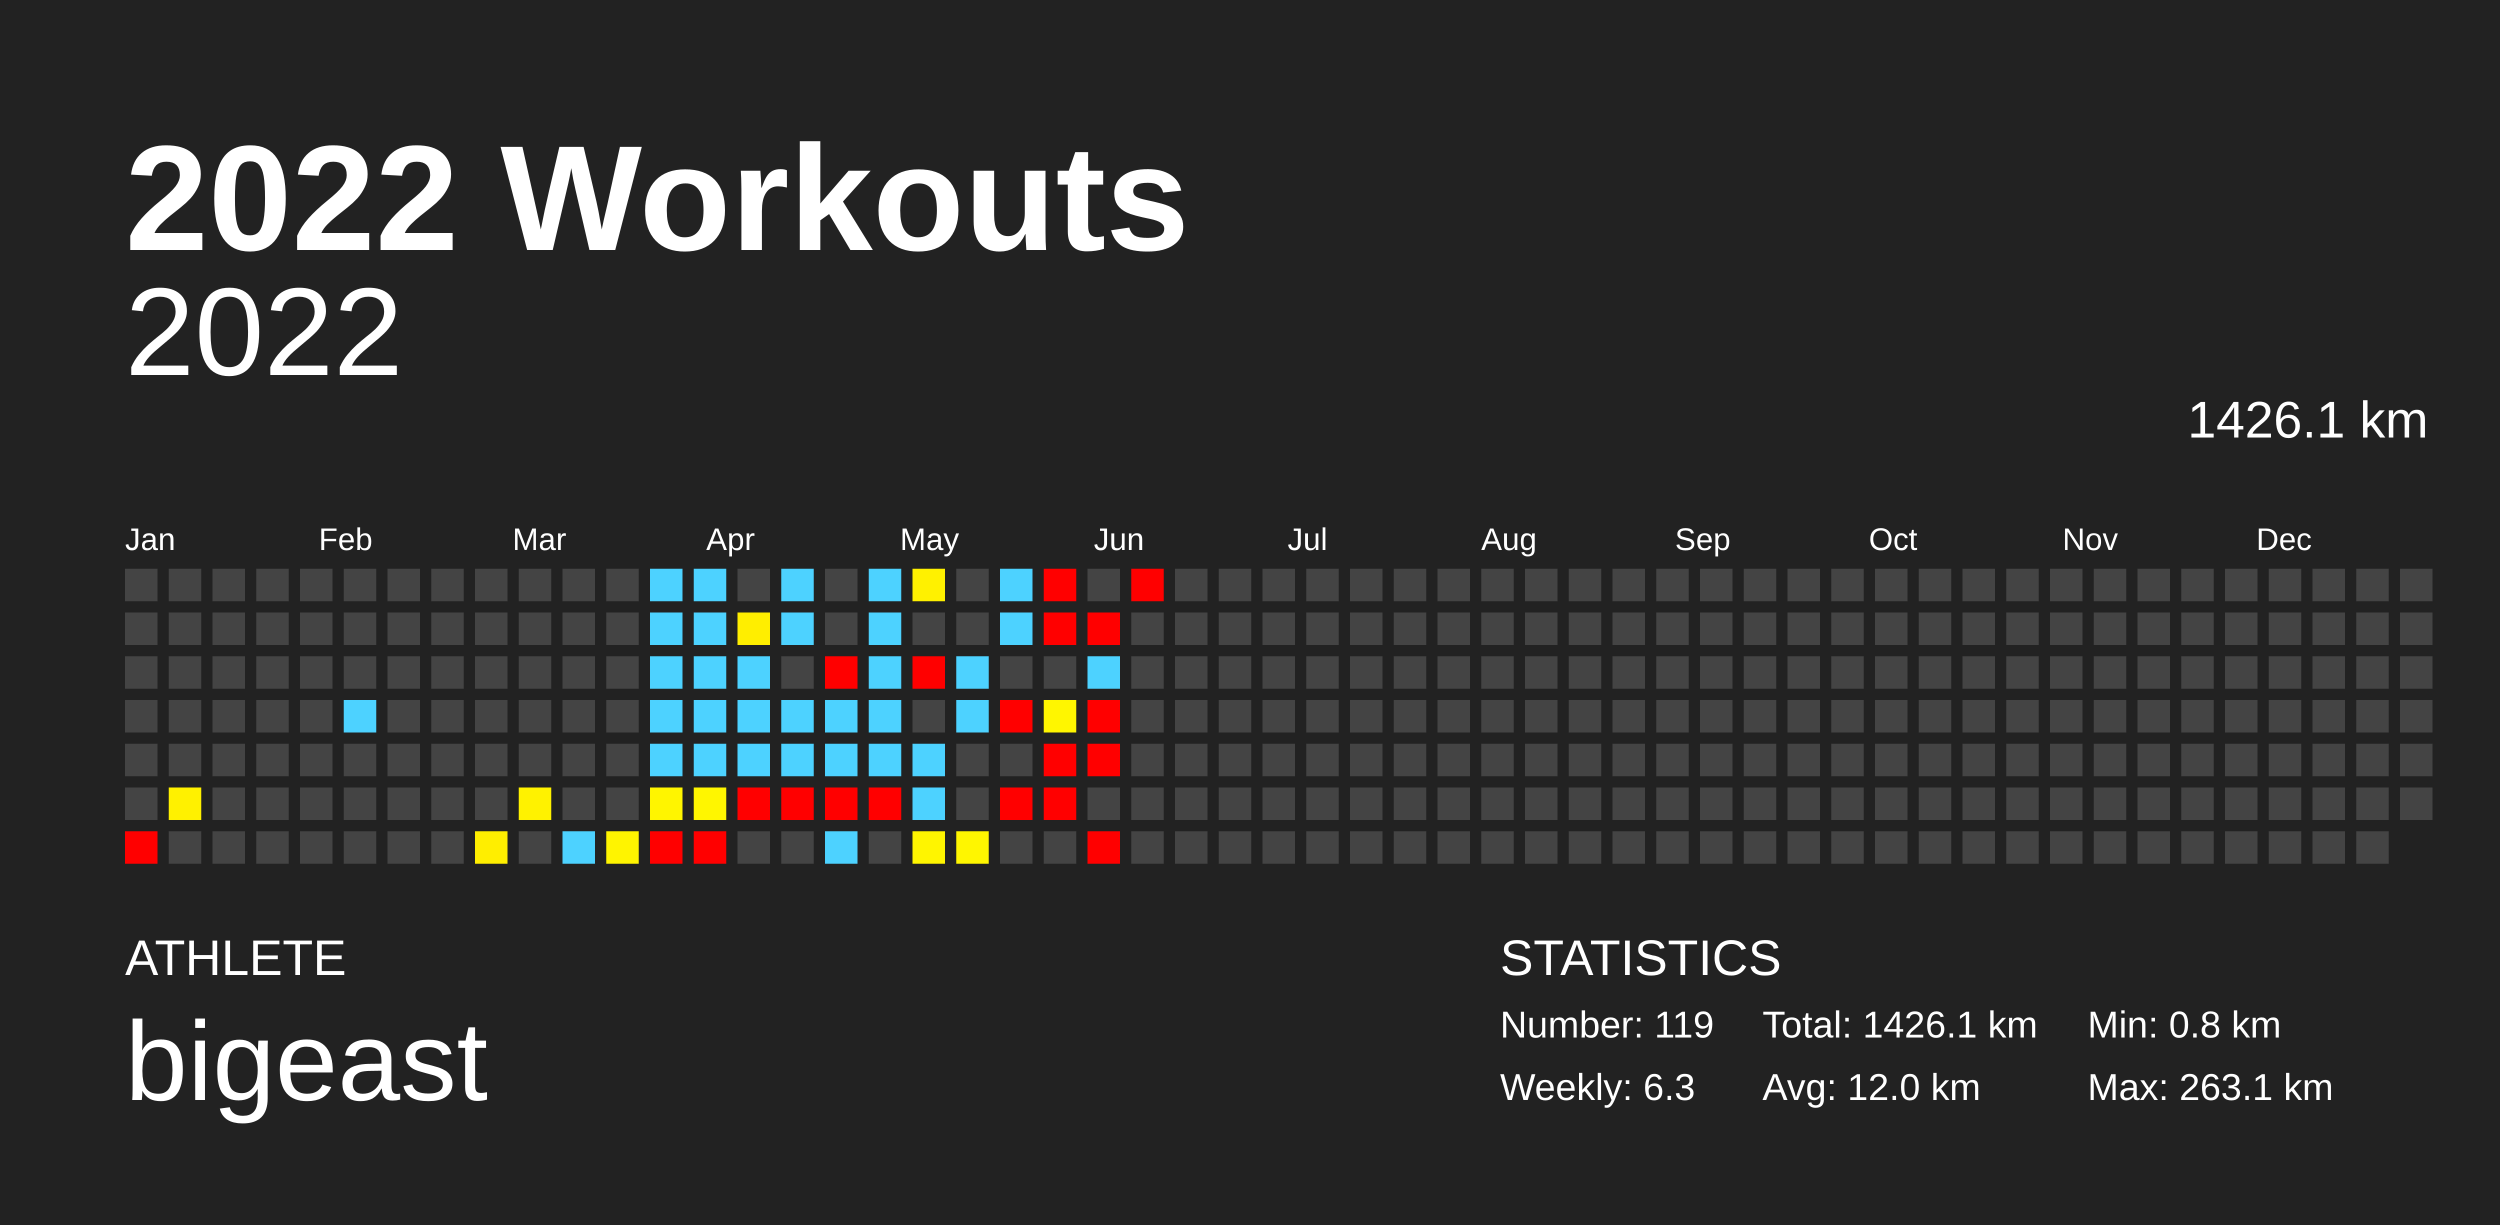
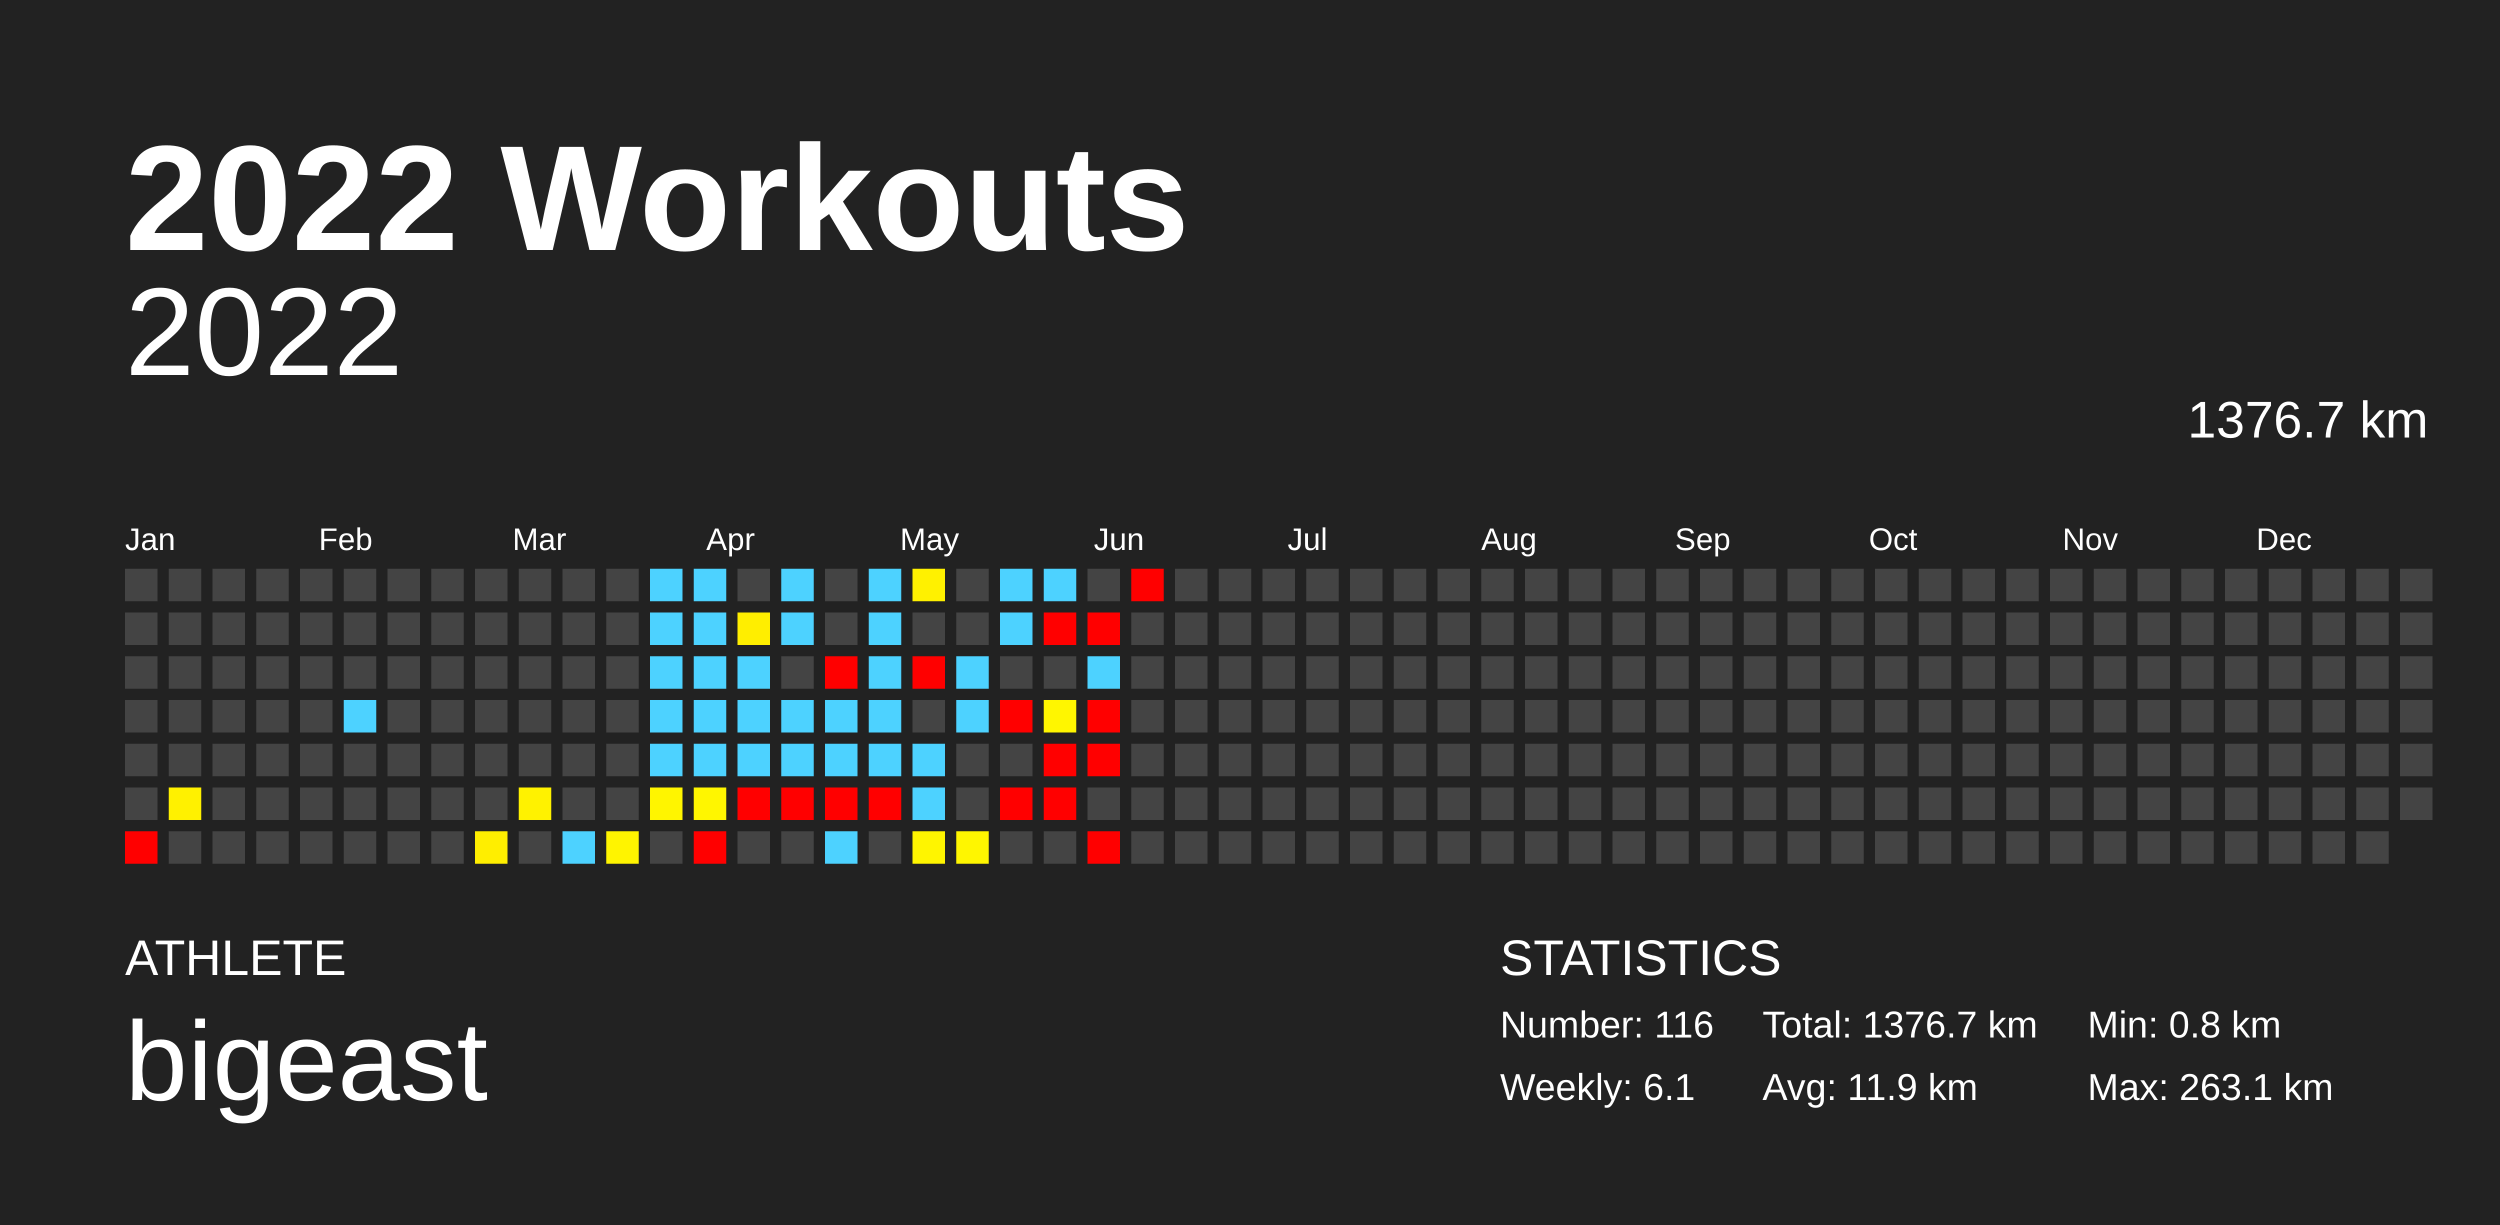
<svg xmlns="http://www.w3.org/2000/svg" baseProfile="full" height="98mm" version="1.1" viewBox="0,0,200,98" width="200mm">
  <defs />
  <rect fill="#222222" height="98" width="200" x="0" y="0" />
  <text fill="#FFFFFF" style="font-size:12px; font-family:Arial; font-weight:bold;" x="10" y="20">2022 Workouts</text>
  <text fill="#FFFFFF" style="font-size:4px; font-family:Arial" x="10" y="78">ATHLETE</text>
  <text fill="#FFFFFF" style="font-size:9px; font-family:Arial" x="10" y="88">bigeast</text>
  <text fill="#FFFFFF" style="font-size:4px; font-family:Arial" x="120" y="78">STATISTICS</text>
-   <text fill="#FFFFFF" style="font-size:3px; font-family:Arial" x="120" y="83">Number: 119</text>
-   <text fill="#FFFFFF" style="font-size:3px; font-family:Arial" x="120" y="88">Weekly: 6.3</text>
-   <text fill="#FFFFFF" style="font-size:3px; font-family:Arial" x="141" y="83">Total: 1426.1 km</text>
-   <text fill="#FFFFFF" style="font-size:3px; font-family:Arial" x="141" y="88">Avg: 12.0 km</text>
+   <text fill="#FFFFFF" style="font-size:3px; font-family:Arial" x="120" y="83">Number: 116</text>
+   <text fill="#FFFFFF" style="font-size:3px; font-family:Arial" x="120" y="88">Weekly: 6.1</text>
+   <text fill="#FFFFFF" style="font-size:3px; font-family:Arial" x="141" y="83">Total: 1376.7 km</text>
+   <text fill="#FFFFFF" style="font-size:3px; font-family:Arial" x="141" y="88">Avg: 11.9 km</text>
  <text fill="#FFFFFF" style="font-size:3px; font-family:Arial" x="167" y="83">Min: 0.8 km</text>
  <text fill="#FFFFFF" style="font-size:3px; font-family:Arial" x="167" y="88">Max: 263.1 km</text>
  <text alignment-baseline="hanging" fill="#FFFFFF" style="font-size:10.0px; font-family:Arial;" x="10" y="30">2022</text>
-   <text alignment-baseline="hanging" fill="#FFFFFF" style="font-size:4.125px; font-family:Arial;" x="175" y="35">1426.1 km</text>
+   <text alignment-baseline="hanging" fill="#FFFFFF" style="font-size:4.125px; font-family:Arial;" x="175" y="35">1376.7 km</text>
  <text fill="#FFFFFF" style="font-size:2.5px; font-family:Arial" x="10.0" y="44">Jan</text>
  <text fill="#FFFFFF" style="font-size:2.5px; font-family:Arial" x="25.5" y="44">Feb</text>
  <text fill="#FFFFFF" style="font-size:2.5px; font-family:Arial" x="41.0" y="44">Mar</text>
  <text fill="#FFFFFF" style="font-size:2.5px; font-family:Arial" x="56.5" y="44">Apr</text>
  <text fill="#FFFFFF" style="font-size:2.5px; font-family:Arial" x="72.0" y="44">May</text>
  <text fill="#FFFFFF" style="font-size:2.5px; font-family:Arial" x="87.5" y="44">Jun</text>
  <text fill="#FFFFFF" style="font-size:2.5px; font-family:Arial" x="103.0" y="44">Jul</text>
  <text fill="#FFFFFF" style="font-size:2.5px; font-family:Arial" x="118.5" y="44">Aug</text>
  <text fill="#FFFFFF" style="font-size:2.5px; font-family:Arial" x="134.0" y="44">Sep</text>
  <text fill="#FFFFFF" style="font-size:2.5px; font-family:Arial" x="149.5" y="44">Oct</text>
  <text fill="#FFFFFF" style="font-size:2.5px; font-family:Arial" x="165.0" y="44">Nov</text>
  <text fill="#FFFFFF" style="font-size:2.5px; font-family:Arial" x="180.5" y="44">Dec</text>
  <rect fill="#444444" height="2.6" width="2.6" x="10.0" y="45.5" />
  <rect fill="#444444" height="2.6" width="2.6" x="10.0" y="49.0" />
  <rect fill="#444444" height="2.6" width="2.6" x="10.0" y="52.5" />
  <rect fill="#444444" height="2.6" width="2.6" x="10.0" y="56.0" />
  <rect fill="#444444" height="2.6" width="2.6" x="10.0" y="59.5" />
  <rect fill="#444444" height="2.6" width="2.6" x="10.0" y="63.0" />
  <rect fill="red" height="2.6" width="2.6" x="10.0" y="66.5" />
  <rect fill="#444444" height="2.6" width="2.6" x="13.5" y="45.5" />
  <rect fill="#444444" height="2.6" width="2.6" x="13.5" y="49.0" />
  <rect fill="#444444" height="2.6" width="2.6" x="13.5" y="52.5" />
  <rect fill="#444444" height="2.6" width="2.6" x="13.5" y="56.0" />
  <rect fill="#444444" height="2.6" width="2.6" x="13.5" y="59.5" />
  <rect fill="#fff100" height="2.6" width="2.6" x="13.5" y="63.0" />
  <rect fill="#444444" height="2.6" width="2.6" x="13.5" y="66.5" />
  <rect fill="#444444" height="2.6" width="2.6" x="17.0" y="45.5" />
  <rect fill="#444444" height="2.6" width="2.6" x="17.0" y="49.0" />
  <rect fill="#444444" height="2.6" width="2.6" x="17.0" y="52.5" />
  <rect fill="#444444" height="2.6" width="2.6" x="17.0" y="56.0" />
  <rect fill="#444444" height="2.6" width="2.6" x="17.0" y="59.5" />
  <rect fill="#444444" height="2.6" width="2.6" x="17.0" y="63.0" />
  <rect fill="#444444" height="2.6" width="2.6" x="17.0" y="66.5" />
  <rect fill="#444444" height="2.6" width="2.6" x="20.5" y="45.5" />
  <rect fill="#444444" height="2.6" width="2.6" x="20.5" y="49.0" />
  <rect fill="#444444" height="2.6" width="2.6" x="20.5" y="52.5" />
  <rect fill="#444444" height="2.6" width="2.6" x="20.5" y="56.0" />
  <rect fill="#444444" height="2.6" width="2.6" x="20.5" y="59.5" />
  <rect fill="#444444" height="2.6" width="2.6" x="20.5" y="63.0" />
  <rect fill="#444444" height="2.6" width="2.6" x="20.5" y="66.5" />
  <rect fill="#444444" height="2.6" width="2.6" x="24.0" y="45.5" />
  <rect fill="#444444" height="2.6" width="2.6" x="24.0" y="49.0" />
  <rect fill="#444444" height="2.6" width="2.6" x="24.0" y="52.5" />
  <rect fill="#444444" height="2.6" width="2.6" x="24.0" y="56.0" />
  <rect fill="#444444" height="2.6" width="2.6" x="24.0" y="59.5" />
  <rect fill="#444444" height="2.6" width="2.6" x="24.0" y="63.0" />
  <rect fill="#444444" height="2.6" width="2.6" x="24.0" y="66.5" />
  <rect fill="#444444" height="2.6" width="2.6" x="27.5" y="45.5" />
  <rect fill="#444444" height="2.6" width="2.6" x="27.5" y="49.0" />
  <rect fill="#444444" height="2.6" width="2.6" x="27.5" y="52.5" />
  <rect fill="#4dd2ff" height="2.6" width="2.6" x="27.5" y="56.0" />
  <rect fill="#444444" height="2.6" width="2.6" x="27.5" y="59.5" />
  <rect fill="#444444" height="2.6" width="2.6" x="27.5" y="63.0" />
  <rect fill="#444444" height="2.6" width="2.6" x="27.5" y="66.5" />
  <rect fill="#444444" height="2.6" width="2.6" x="31.0" y="45.5" />
  <rect fill="#444444" height="2.6" width="2.6" x="31.0" y="49.0" />
  <rect fill="#444444" height="2.6" width="2.6" x="31.0" y="52.5" />
  <rect fill="#444444" height="2.6" width="2.6" x="31.0" y="56.0" />
  <rect fill="#444444" height="2.6" width="2.6" x="31.0" y="59.5" />
  <rect fill="#444444" height="2.6" width="2.6" x="31.0" y="63.0" />
  <rect fill="#444444" height="2.6" width="2.6" x="31.0" y="66.5" />
  <rect fill="#444444" height="2.6" width="2.6" x="34.5" y="45.5" />
  <rect fill="#444444" height="2.6" width="2.6" x="34.5" y="49.0" />
  <rect fill="#444444" height="2.6" width="2.6" x="34.5" y="52.5" />
  <rect fill="#444444" height="2.6" width="2.6" x="34.5" y="56.0" />
  <rect fill="#444444" height="2.6" width="2.6" x="34.5" y="59.5" />
  <rect fill="#444444" height="2.6" width="2.6" x="34.5" y="63.0" />
  <rect fill="#444444" height="2.6" width="2.6" x="34.5" y="66.5" />
  <rect fill="#444444" height="2.6" width="2.6" x="38.0" y="45.5" />
  <rect fill="#444444" height="2.6" width="2.6" x="38.0" y="49.0" />
  <rect fill="#444444" height="2.6" width="2.6" x="38.0" y="52.5" />
  <rect fill="#444444" height="2.6" width="2.6" x="38.0" y="56.0" />
  <rect fill="#444444" height="2.6" width="2.6" x="38.0" y="59.5" />
  <rect fill="#444444" height="2.6" width="2.6" x="38.0" y="63.0" />
  <rect fill="#ffee00" height="2.6" width="2.6" x="38.0" y="66.5" />
  <rect fill="#444444" height="2.6" width="2.6" x="41.5" y="45.5" />
  <rect fill="#444444" height="2.6" width="2.6" x="41.5" y="49.0" />
  <rect fill="#444444" height="2.6" width="2.6" x="41.5" y="52.5" />
  <rect fill="#444444" height="2.6" width="2.6" x="41.5" y="56.0" />
  <rect fill="#444444" height="2.6" width="2.6" x="41.5" y="59.5" />
  <rect fill="#fff200" height="2.6" width="2.6" x="41.5" y="63.0" />
  <rect fill="#444444" height="2.6" width="2.6" x="41.5" y="66.5" />
  <rect fill="#444444" height="2.6" width="2.6" x="45.0" y="45.5" />
  <rect fill="#444444" height="2.6" width="2.6" x="45.0" y="49.0" />
  <rect fill="#444444" height="2.6" width="2.6" x="45.0" y="52.5" />
  <rect fill="#444444" height="2.6" width="2.6" x="45.0" y="56.0" />
  <rect fill="#444444" height="2.6" width="2.6" x="45.0" y="59.5" />
  <rect fill="#444444" height="2.6" width="2.6" x="45.0" y="63.0" />
  <rect fill="#4dd2ff" height="2.6" width="2.6" x="45.0" y="66.5" />
  <rect fill="#444444" height="2.6" width="2.6" x="48.5" y="45.5" />
  <rect fill="#444444" height="2.6" width="2.6" x="48.5" y="49.0" />
  <rect fill="#444444" height="2.6" width="2.6" x="48.5" y="52.5" />
  <rect fill="#444444" height="2.6" width="2.6" x="48.5" y="56.0" />
  <rect fill="#444444" height="2.6" width="2.6" x="48.5" y="59.5" />
  <rect fill="#444444" height="2.6" width="2.6" x="48.5" y="63.0" />
  <rect fill="#fff400" height="2.6" width="2.6" x="48.5" y="66.5" />
  <rect fill="#4dd2ff" height="2.6" width="2.6" x="52.0" y="45.5" />
  <rect fill="#4dd2ff" height="2.6" width="2.6" x="52.0" y="49.0" />
  <rect fill="#4dd2ff" height="2.6" width="2.6" x="52.0" y="52.5" />
  <rect fill="#4dd2ff" height="2.6" width="2.6" x="52.0" y="56.0" />
  <rect fill="#4dd2ff" height="2.6" width="2.6" x="52.0" y="59.5" />
  <rect fill="#fff500" height="2.6" width="2.6" x="52.0" y="63.0" />
-   <rect fill="red" height="2.6" width="2.6" x="52.0" y="66.5" />
+   <rect fill="#444444" height="2.6" width="2.6" x="52.0" y="66.5" />
  <rect fill="#4dd2ff" height="2.6" width="2.6" x="55.5" y="45.5" />
  <rect fill="#4dd2ff" height="2.6" width="2.6" x="55.5" y="49.0" />
  <rect fill="#4dd2ff" height="2.6" width="2.6" x="55.5" y="52.5" />
  <rect fill="#4dd2ff" height="2.6" width="2.6" x="55.5" y="56.0" />
  <rect fill="#4dd2ff" height="2.6" width="2.6" x="55.5" y="59.5" />
  <rect fill="#fff600" height="2.6" width="2.6" x="55.5" y="63.0" />
  <rect fill="red" height="2.6" width="2.6" x="55.5" y="66.5" />
  <rect fill="#444444" height="2.6" width="2.6" x="59.0" y="45.5" />
  <rect fill="#ffee00" height="2.6" width="2.6" x="59.0" y="49.0" />
  <rect fill="#4dd2ff" height="2.6" width="2.6" x="59.0" y="52.5" />
  <rect fill="#4dd2ff" height="2.6" width="2.6" x="59.0" y="56.0" />
  <rect fill="#4dd2ff" height="2.6" width="2.6" x="59.0" y="59.5" />
  <rect fill="red" height="2.6" width="2.6" x="59.0" y="63.0" />
  <rect fill="#444444" height="2.6" width="2.6" x="59.0" y="66.5" />
  <rect fill="#4dd2ff" height="2.6" width="2.6" x="62.5" y="45.5" />
  <rect fill="#4dd2ff" height="2.6" width="2.6" x="62.5" y="49.0" />
  <rect fill="#444444" height="2.6" width="2.6" x="62.5" y="52.5" />
  <rect fill="#4dd2ff" height="2.6" width="2.6" x="62.5" y="56.0" />
  <rect fill="#4dd2ff" height="2.6" width="2.6" x="62.5" y="59.5" />
  <rect fill="red" height="2.6" width="2.6" x="62.5" y="63.0" />
  <rect fill="#444444" height="2.6" width="2.6" x="62.5" y="66.5" />
  <rect fill="#444444" height="2.6" width="2.6" x="66.0" y="45.5" />
  <rect fill="#444444" height="2.6" width="2.6" x="66.0" y="49.0" />
  <rect fill="red" height="2.6" width="2.6" x="66.0" y="52.5" />
  <rect fill="#4dd2ff" height="2.6" width="2.6" x="66.0" y="56.0" />
  <rect fill="#4dd2ff" height="2.6" width="2.6" x="66.0" y="59.5" />
  <rect fill="red" height="2.6" width="2.6" x="66.0" y="63.0" />
  <rect fill="#4dd2ff" height="2.6" width="2.6" x="66.0" y="66.5" />
  <rect fill="#4dd2ff" height="2.6" width="2.6" x="69.5" y="45.5" />
  <rect fill="#4dd2ff" height="2.6" width="2.6" x="69.5" y="49.0" />
  <rect fill="#4dd2ff" height="2.6" width="2.6" x="69.5" y="52.5" />
  <rect fill="#4dd2ff" height="2.6" width="2.6" x="69.5" y="56.0" />
  <rect fill="#4dd2ff" height="2.6" width="2.6" x="69.5" y="59.5" />
  <rect fill="red" height="2.6" width="2.6" x="69.5" y="63.0" />
  <rect fill="#444444" height="2.6" width="2.6" x="69.5" y="66.5" />
  <rect fill="#fff100" height="2.6" width="2.6" x="73.0" y="45.5" />
  <rect fill="#444444" height="2.6" width="2.6" x="73.0" y="49.0" />
  <rect fill="red" height="2.6" width="2.6" x="73.0" y="52.5" />
  <rect fill="#444444" height="2.6" width="2.6" x="73.0" y="56.0" />
  <rect fill="#4dd2ff" height="2.6" width="2.6" x="73.0" y="59.5" />
  <rect fill="#4dd2ff" height="2.6" width="2.6" x="73.0" y="63.0" />
  <rect fill="#fff500" height="2.6" width="2.6" x="73.0" y="66.5" />
  <rect fill="#444444" height="2.6" width="2.6" x="76.5" y="45.5" />
  <rect fill="#444444" height="2.6" width="2.6" x="76.5" y="49.0" />
  <rect fill="#4dd2ff" height="2.6" width="2.6" x="76.5" y="52.5" />
  <rect fill="#4dd2ff" height="2.6" width="2.6" x="76.5" y="56.0" />
  <rect fill="#444444" height="2.6" width="2.6" x="76.5" y="59.5" />
  <rect fill="#444444" height="2.6" width="2.6" x="76.5" y="63.0" />
  <rect fill="#fff600" height="2.6" width="2.6" x="76.5" y="66.5" />
  <rect fill="#4dd2ff" height="2.6" width="2.6" x="80.0" y="45.5" />
  <rect fill="#4dd2ff" height="2.6" width="2.6" x="80.0" y="49.0" />
  <rect fill="#444444" height="2.6" width="2.6" x="80.0" y="52.5" />
  <rect fill="red" height="2.6" width="2.6" x="80.0" y="56.0" />
  <rect fill="#444444" height="2.6" width="2.6" x="80.0" y="59.5" />
  <rect fill="red" height="2.6" width="2.6" x="80.0" y="63.0" />
  <rect fill="#444444" height="2.6" width="2.6" x="80.0" y="66.5" />
-   <rect fill="red" height="2.6" width="2.6" x="83.5" y="45.5" />
+   <rect fill="#4dd2ff" height="2.6" width="2.6" x="83.5" y="45.5" />
  <rect fill="red" height="2.6" width="2.6" x="83.5" y="49.0" />
  <rect fill="#444444" height="2.6" width="2.6" x="83.5" y="52.5" />
  <rect fill="#fff600" height="2.6" width="2.6" x="83.5" y="56.0" />
  <rect fill="red" height="2.6" width="2.6" x="83.5" y="59.5" />
  <rect fill="red" height="2.6" width="2.6" x="83.5" y="63.0" />
  <rect fill="#444444" height="2.6" width="2.6" x="83.5" y="66.5" />
  <rect fill="#444444" height="2.6" width="2.6" x="87.0" y="45.5" />
  <rect fill="red" height="2.6" width="2.6" x="87.0" y="49.0" />
  <rect fill="#4dd2ff" height="2.6" width="2.6" x="87.0" y="52.5" />
  <rect fill="red" height="2.6" width="2.6" x="87.0" y="56.0" />
  <rect fill="red" height="2.6" width="2.6" x="87.0" y="59.5" />
  <rect fill="#444444" height="2.6" width="2.6" x="87.0" y="63.0" />
  <rect fill="red" height="2.6" width="2.6" x="87.0" y="66.5" />
  <rect fill="red" height="2.6" width="2.6" x="90.5" y="45.5" />
  <rect fill="#444444" height="2.6" width="2.6" x="90.5" y="49.0" />
  <rect fill="#444444" height="2.6" width="2.6" x="90.5" y="52.5" />
  <rect fill="#444444" height="2.6" width="2.6" x="90.5" y="56.0" />
  <rect fill="#444444" height="2.6" width="2.6" x="90.5" y="59.5" />
  <rect fill="#444444" height="2.6" width="2.6" x="90.5" y="63.0" />
  <rect fill="#444444" height="2.6" width="2.6" x="90.5" y="66.5" />
  <rect fill="#444444" height="2.6" width="2.6" x="94.0" y="45.5" />
  <rect fill="#444444" height="2.6" width="2.6" x="94.0" y="49.0" />
  <rect fill="#444444" height="2.6" width="2.6" x="94.0" y="52.5" />
  <rect fill="#444444" height="2.6" width="2.6" x="94.0" y="56.0" />
  <rect fill="#444444" height="2.6" width="2.6" x="94.0" y="59.5" />
  <rect fill="#444444" height="2.6" width="2.6" x="94.0" y="63.0" />
  <rect fill="#444444" height="2.6" width="2.6" x="94.0" y="66.5" />
  <rect fill="#444444" height="2.6" width="2.6" x="97.5" y="45.5" />
  <rect fill="#444444" height="2.6" width="2.6" x="97.5" y="49.0" />
  <rect fill="#444444" height="2.6" width="2.6" x="97.5" y="52.5" />
  <rect fill="#444444" height="2.6" width="2.6" x="97.5" y="56.0" />
  <rect fill="#444444" height="2.6" width="2.6" x="97.5" y="59.5" />
  <rect fill="#444444" height="2.6" width="2.6" x="97.5" y="63.0" />
  <rect fill="#444444" height="2.6" width="2.6" x="97.5" y="66.5" />
  <rect fill="#444444" height="2.6" width="2.6" x="101.0" y="45.5" />
  <rect fill="#444444" height="2.6" width="2.6" x="101.0" y="49.0" />
  <rect fill="#444444" height="2.6" width="2.6" x="101.0" y="52.5" />
  <rect fill="#444444" height="2.6" width="2.6" x="101.0" y="56.0" />
  <rect fill="#444444" height="2.6" width="2.6" x="101.0" y="59.5" />
  <rect fill="#444444" height="2.6" width="2.6" x="101.0" y="63.0" />
  <rect fill="#444444" height="2.6" width="2.6" x="101.0" y="66.5" />
  <rect fill="#444444" height="2.6" width="2.6" x="104.5" y="45.5" />
  <rect fill="#444444" height="2.6" width="2.6" x="104.5" y="49.0" />
  <rect fill="#444444" height="2.6" width="2.6" x="104.5" y="52.5" />
  <rect fill="#444444" height="2.6" width="2.6" x="104.5" y="56.0" />
  <rect fill="#444444" height="2.6" width="2.6" x="104.5" y="59.5" />
  <rect fill="#444444" height="2.6" width="2.6" x="104.5" y="63.0" />
  <rect fill="#444444" height="2.6" width="2.6" x="104.5" y="66.5" />
  <rect fill="#444444" height="2.6" width="2.6" x="108.0" y="45.5" />
  <rect fill="#444444" height="2.6" width="2.6" x="108.0" y="49.0" />
  <rect fill="#444444" height="2.6" width="2.6" x="108.0" y="52.5" />
  <rect fill="#444444" height="2.6" width="2.6" x="108.0" y="56.0" />
  <rect fill="#444444" height="2.6" width="2.6" x="108.0" y="59.5" />
  <rect fill="#444444" height="2.6" width="2.6" x="108.0" y="63.0" />
  <rect fill="#444444" height="2.6" width="2.6" x="108.0" y="66.5" />
  <rect fill="#444444" height="2.6" width="2.6" x="111.5" y="45.5" />
  <rect fill="#444444" height="2.6" width="2.6" x="111.5" y="49.0" />
  <rect fill="#444444" height="2.6" width="2.6" x="111.5" y="52.5" />
  <rect fill="#444444" height="2.6" width="2.6" x="111.5" y="56.0" />
  <rect fill="#444444" height="2.6" width="2.6" x="111.5" y="59.5" />
  <rect fill="#444444" height="2.6" width="2.6" x="111.5" y="63.0" />
  <rect fill="#444444" height="2.6" width="2.6" x="111.5" y="66.5" />
  <rect fill="#444444" height="2.6" width="2.6" x="115.0" y="45.5" />
  <rect fill="#444444" height="2.6" width="2.6" x="115.0" y="49.0" />
  <rect fill="#444444" height="2.6" width="2.6" x="115.0" y="52.5" />
  <rect fill="#444444" height="2.6" width="2.6" x="115.0" y="56.0" />
  <rect fill="#444444" height="2.6" width="2.6" x="115.0" y="59.5" />
  <rect fill="#444444" height="2.6" width="2.6" x="115.0" y="63.0" />
  <rect fill="#444444" height="2.6" width="2.6" x="115.0" y="66.5" />
  <rect fill="#444444" height="2.6" width="2.6" x="118.5" y="45.5" />
  <rect fill="#444444" height="2.6" width="2.6" x="118.5" y="49.0" />
  <rect fill="#444444" height="2.6" width="2.6" x="118.5" y="52.5" />
  <rect fill="#444444" height="2.6" width="2.6" x="118.5" y="56.0" />
  <rect fill="#444444" height="2.6" width="2.6" x="118.5" y="59.5" />
  <rect fill="#444444" height="2.6" width="2.6" x="118.5" y="63.0" />
  <rect fill="#444444" height="2.6" width="2.6" x="118.5" y="66.5" />
  <rect fill="#444444" height="2.6" width="2.6" x="122.0" y="45.5" />
  <rect fill="#444444" height="2.6" width="2.6" x="122.0" y="49.0" />
  <rect fill="#444444" height="2.6" width="2.6" x="122.0" y="52.5" />
  <rect fill="#444444" height="2.6" width="2.6" x="122.0" y="56.0" />
  <rect fill="#444444" height="2.6" width="2.6" x="122.0" y="59.5" />
  <rect fill="#444444" height="2.6" width="2.6" x="122.0" y="63.0" />
  <rect fill="#444444" height="2.6" width="2.6" x="122.0" y="66.5" />
  <rect fill="#444444" height="2.6" width="2.6" x="125.5" y="45.5" />
  <rect fill="#444444" height="2.6" width="2.6" x="125.5" y="49.0" />
  <rect fill="#444444" height="2.6" width="2.6" x="125.5" y="52.5" />
  <rect fill="#444444" height="2.6" width="2.6" x="125.5" y="56.0" />
  <rect fill="#444444" height="2.6" width="2.6" x="125.5" y="59.5" />
  <rect fill="#444444" height="2.6" width="2.6" x="125.5" y="63.0" />
  <rect fill="#444444" height="2.6" width="2.6" x="125.5" y="66.5" />
  <rect fill="#444444" height="2.6" width="2.6" x="129.0" y="45.5" />
  <rect fill="#444444" height="2.6" width="2.6" x="129.0" y="49.0" />
  <rect fill="#444444" height="2.6" width="2.6" x="129.0" y="52.5" />
  <rect fill="#444444" height="2.6" width="2.6" x="129.0" y="56.0" />
  <rect fill="#444444" height="2.6" width="2.6" x="129.0" y="59.5" />
  <rect fill="#444444" height="2.6" width="2.6" x="129.0" y="63.0" />
  <rect fill="#444444" height="2.6" width="2.6" x="129.0" y="66.5" />
  <rect fill="#444444" height="2.6" width="2.6" x="132.5" y="45.5" />
  <rect fill="#444444" height="2.6" width="2.6" x="132.5" y="49.0" />
  <rect fill="#444444" height="2.6" width="2.6" x="132.5" y="52.5" />
  <rect fill="#444444" height="2.6" width="2.6" x="132.5" y="56.0" />
  <rect fill="#444444" height="2.6" width="2.6" x="132.5" y="59.5" />
  <rect fill="#444444" height="2.6" width="2.6" x="132.5" y="63.0" />
  <rect fill="#444444" height="2.6" width="2.6" x="132.5" y="66.5" />
  <rect fill="#444444" height="2.6" width="2.6" x="136.0" y="45.5" />
  <rect fill="#444444" height="2.6" width="2.6" x="136.0" y="49.0" />
  <rect fill="#444444" height="2.6" width="2.6" x="136.0" y="52.5" />
  <rect fill="#444444" height="2.6" width="2.6" x="136.0" y="56.0" />
  <rect fill="#444444" height="2.6" width="2.6" x="136.0" y="59.5" />
  <rect fill="#444444" height="2.6" width="2.6" x="136.0" y="63.0" />
  <rect fill="#444444" height="2.6" width="2.6" x="136.0" y="66.5" />
  <rect fill="#444444" height="2.6" width="2.6" x="139.5" y="45.5" />
  <rect fill="#444444" height="2.6" width="2.6" x="139.5" y="49.0" />
  <rect fill="#444444" height="2.6" width="2.6" x="139.5" y="52.5" />
  <rect fill="#444444" height="2.6" width="2.6" x="139.5" y="56.0" />
  <rect fill="#444444" height="2.6" width="2.6" x="139.5" y="59.5" />
  <rect fill="#444444" height="2.6" width="2.6" x="139.5" y="63.0" />
  <rect fill="#444444" height="2.6" width="2.6" x="139.5" y="66.5" />
  <rect fill="#444444" height="2.6" width="2.6" x="143.0" y="45.5" />
  <rect fill="#444444" height="2.6" width="2.6" x="143.0" y="49.0" />
  <rect fill="#444444" height="2.6" width="2.6" x="143.0" y="52.5" />
  <rect fill="#444444" height="2.6" width="2.6" x="143.0" y="56.0" />
  <rect fill="#444444" height="2.6" width="2.6" x="143.0" y="59.5" />
  <rect fill="#444444" height="2.6" width="2.6" x="143.0" y="63.0" />
  <rect fill="#444444" height="2.6" width="2.6" x="143.0" y="66.5" />
  <rect fill="#444444" height="2.6" width="2.6" x="146.5" y="45.5" />
  <rect fill="#444444" height="2.6" width="2.6" x="146.5" y="49.0" />
  <rect fill="#444444" height="2.6" width="2.6" x="146.5" y="52.5" />
  <rect fill="#444444" height="2.6" width="2.6" x="146.5" y="56.0" />
  <rect fill="#444444" height="2.6" width="2.6" x="146.5" y="59.5" />
  <rect fill="#444444" height="2.6" width="2.6" x="146.5" y="63.0" />
  <rect fill="#444444" height="2.6" width="2.6" x="146.5" y="66.5" />
  <rect fill="#444444" height="2.6" width="2.6" x="150.0" y="45.5" />
  <rect fill="#444444" height="2.6" width="2.6" x="150.0" y="49.0" />
  <rect fill="#444444" height="2.6" width="2.6" x="150.0" y="52.5" />
  <rect fill="#444444" height="2.6" width="2.6" x="150.0" y="56.0" />
  <rect fill="#444444" height="2.6" width="2.6" x="150.0" y="59.5" />
  <rect fill="#444444" height="2.6" width="2.6" x="150.0" y="63.0" />
  <rect fill="#444444" height="2.6" width="2.6" x="150.0" y="66.5" />
  <rect fill="#444444" height="2.6" width="2.6" x="153.5" y="45.5" />
  <rect fill="#444444" height="2.6" width="2.6" x="153.5" y="49.0" />
  <rect fill="#444444" height="2.6" width="2.6" x="153.5" y="52.5" />
  <rect fill="#444444" height="2.6" width="2.6" x="153.5" y="56.0" />
  <rect fill="#444444" height="2.6" width="2.6" x="153.5" y="59.5" />
  <rect fill="#444444" height="2.6" width="2.6" x="153.5" y="63.0" />
  <rect fill="#444444" height="2.6" width="2.6" x="153.5" y="66.5" />
  <rect fill="#444444" height="2.6" width="2.6" x="157.0" y="45.5" />
  <rect fill="#444444" height="2.6" width="2.6" x="157.0" y="49.0" />
  <rect fill="#444444" height="2.6" width="2.6" x="157.0" y="52.5" />
  <rect fill="#444444" height="2.6" width="2.6" x="157.0" y="56.0" />
  <rect fill="#444444" height="2.6" width="2.6" x="157.0" y="59.5" />
  <rect fill="#444444" height="2.6" width="2.6" x="157.0" y="63.0" />
  <rect fill="#444444" height="2.6" width="2.6" x="157.0" y="66.5" />
  <rect fill="#444444" height="2.6" width="2.6" x="160.5" y="45.5" />
  <rect fill="#444444" height="2.6" width="2.6" x="160.5" y="49.0" />
  <rect fill="#444444" height="2.6" width="2.6" x="160.5" y="52.5" />
  <rect fill="#444444" height="2.6" width="2.6" x="160.5" y="56.0" />
  <rect fill="#444444" height="2.6" width="2.6" x="160.5" y="59.5" />
  <rect fill="#444444" height="2.6" width="2.6" x="160.5" y="63.0" />
  <rect fill="#444444" height="2.6" width="2.6" x="160.5" y="66.5" />
  <rect fill="#444444" height="2.6" width="2.6" x="164.0" y="45.5" />
  <rect fill="#444444" height="2.6" width="2.6" x="164.0" y="49.0" />
  <rect fill="#444444" height="2.6" width="2.6" x="164.0" y="52.5" />
  <rect fill="#444444" height="2.6" width="2.6" x="164.0" y="56.0" />
  <rect fill="#444444" height="2.6" width="2.6" x="164.0" y="59.5" />
  <rect fill="#444444" height="2.6" width="2.6" x="164.0" y="63.0" />
  <rect fill="#444444" height="2.6" width="2.6" x="164.0" y="66.5" />
  <rect fill="#444444" height="2.6" width="2.6" x="167.5" y="45.5" />
  <rect fill="#444444" height="2.6" width="2.6" x="167.5" y="49.0" />
  <rect fill="#444444" height="2.6" width="2.6" x="167.5" y="52.5" />
  <rect fill="#444444" height="2.6" width="2.6" x="167.5" y="56.0" />
  <rect fill="#444444" height="2.6" width="2.6" x="167.5" y="59.5" />
  <rect fill="#444444" height="2.6" width="2.6" x="167.5" y="63.0" />
  <rect fill="#444444" height="2.6" width="2.6" x="167.5" y="66.5" />
  <rect fill="#444444" height="2.6" width="2.6" x="171.0" y="45.5" />
  <rect fill="#444444" height="2.6" width="2.6" x="171.0" y="49.0" />
  <rect fill="#444444" height="2.6" width="2.6" x="171.0" y="52.5" />
  <rect fill="#444444" height="2.6" width="2.6" x="171.0" y="56.0" />
  <rect fill="#444444" height="2.6" width="2.6" x="171.0" y="59.5" />
  <rect fill="#444444" height="2.6" width="2.6" x="171.0" y="63.0" />
  <rect fill="#444444" height="2.6" width="2.6" x="171.0" y="66.5" />
  <rect fill="#444444" height="2.6" width="2.6" x="174.5" y="45.5" />
  <rect fill="#444444" height="2.6" width="2.6" x="174.5" y="49.0" />
  <rect fill="#444444" height="2.6" width="2.6" x="174.5" y="52.5" />
  <rect fill="#444444" height="2.6" width="2.6" x="174.5" y="56.0" />
  <rect fill="#444444" height="2.6" width="2.6" x="174.5" y="59.5" />
  <rect fill="#444444" height="2.6" width="2.6" x="174.5" y="63.0" />
  <rect fill="#444444" height="2.6" width="2.6" x="174.5" y="66.5" />
  <rect fill="#444444" height="2.6" width="2.6" x="178.0" y="45.5" />
  <rect fill="#444444" height="2.6" width="2.6" x="178.0" y="49.0" />
  <rect fill="#444444" height="2.6" width="2.6" x="178.0" y="52.5" />
  <rect fill="#444444" height="2.6" width="2.6" x="178.0" y="56.0" />
  <rect fill="#444444" height="2.6" width="2.6" x="178.0" y="59.5" />
  <rect fill="#444444" height="2.6" width="2.6" x="178.0" y="63.0" />
  <rect fill="#444444" height="2.6" width="2.6" x="178.0" y="66.5" />
  <rect fill="#444444" height="2.6" width="2.6" x="181.5" y="45.5" />
  <rect fill="#444444" height="2.6" width="2.6" x="181.5" y="49.0" />
  <rect fill="#444444" height="2.6" width="2.6" x="181.5" y="52.5" />
  <rect fill="#444444" height="2.6" width="2.6" x="181.5" y="56.0" />
  <rect fill="#444444" height="2.6" width="2.6" x="181.5" y="59.5" />
  <rect fill="#444444" height="2.6" width="2.6" x="181.5" y="63.0" />
  <rect fill="#444444" height="2.6" width="2.6" x="181.5" y="66.5" />
  <rect fill="#444444" height="2.6" width="2.6" x="185.0" y="45.5" />
  <rect fill="#444444" height="2.6" width="2.6" x="185.0" y="49.0" />
  <rect fill="#444444" height="2.6" width="2.6" x="185.0" y="52.5" />
  <rect fill="#444444" height="2.6" width="2.6" x="185.0" y="56.0" />
  <rect fill="#444444" height="2.6" width="2.6" x="185.0" y="59.5" />
  <rect fill="#444444" height="2.6" width="2.6" x="185.0" y="63.0" />
  <rect fill="#444444" height="2.6" width="2.6" x="185.0" y="66.5" />
  <rect fill="#444444" height="2.6" width="2.6" x="188.5" y="45.5" />
  <rect fill="#444444" height="2.6" width="2.6" x="188.5" y="49.0" />
  <rect fill="#444444" height="2.6" width="2.6" x="188.5" y="52.5" />
  <rect fill="#444444" height="2.6" width="2.6" x="188.5" y="56.0" />
  <rect fill="#444444" height="2.6" width="2.6" x="188.5" y="59.5" />
  <rect fill="#444444" height="2.6" width="2.6" x="188.5" y="63.0" />
  <rect fill="#444444" height="2.6" width="2.6" x="188.5" y="66.5" />
  <rect fill="#444444" height="2.6" width="2.6" x="192.0" y="45.5" />
  <rect fill="#444444" height="2.6" width="2.6" x="192.0" y="49.0" />
  <rect fill="#444444" height="2.6" width="2.6" x="192.0" y="52.5" />
  <rect fill="#444444" height="2.6" width="2.6" x="192.0" y="56.0" />
  <rect fill="#444444" height="2.6" width="2.6" x="192.0" y="59.5" />
  <rect fill="#444444" height="2.6" width="2.6" x="192.0" y="63.0" />
</svg>
